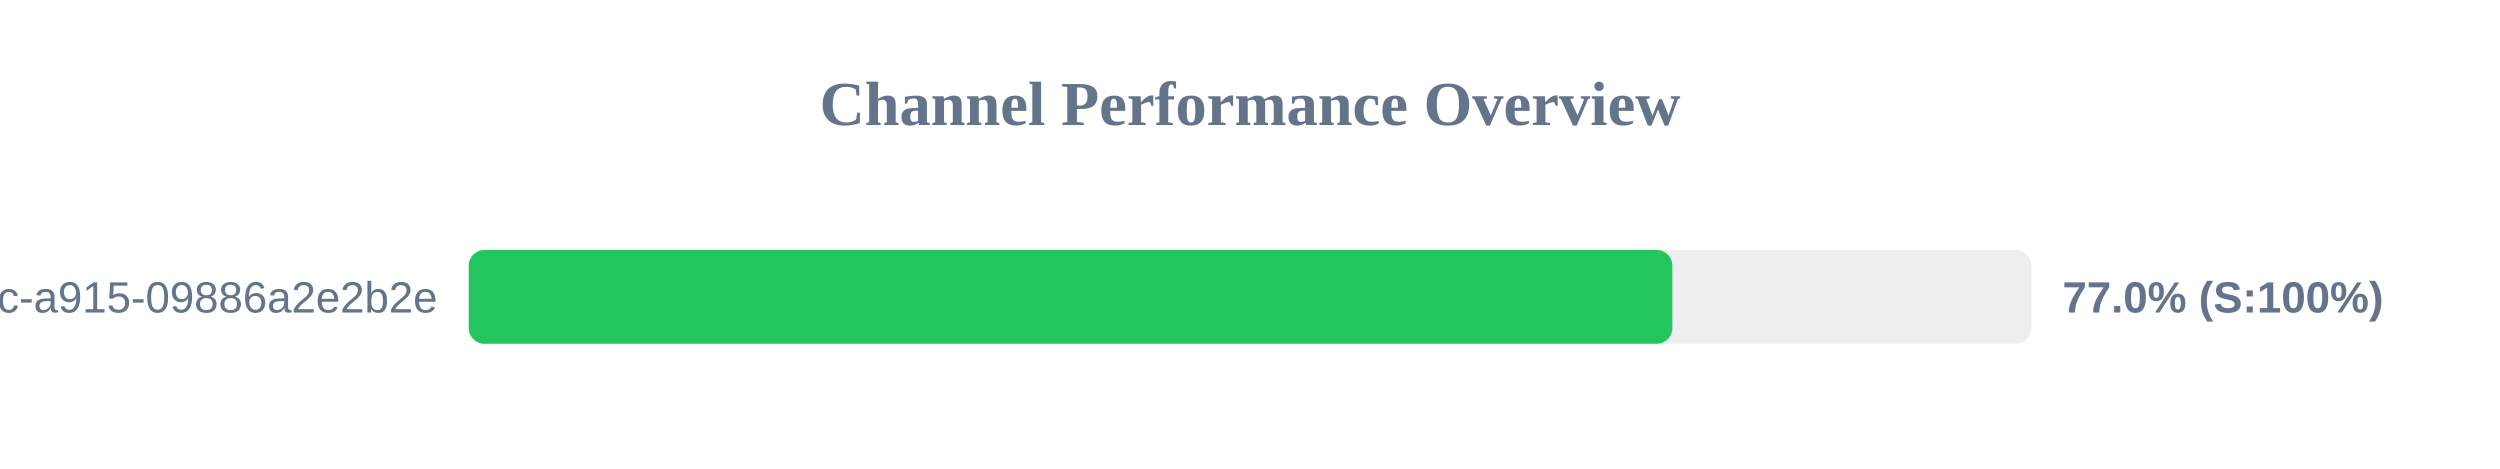
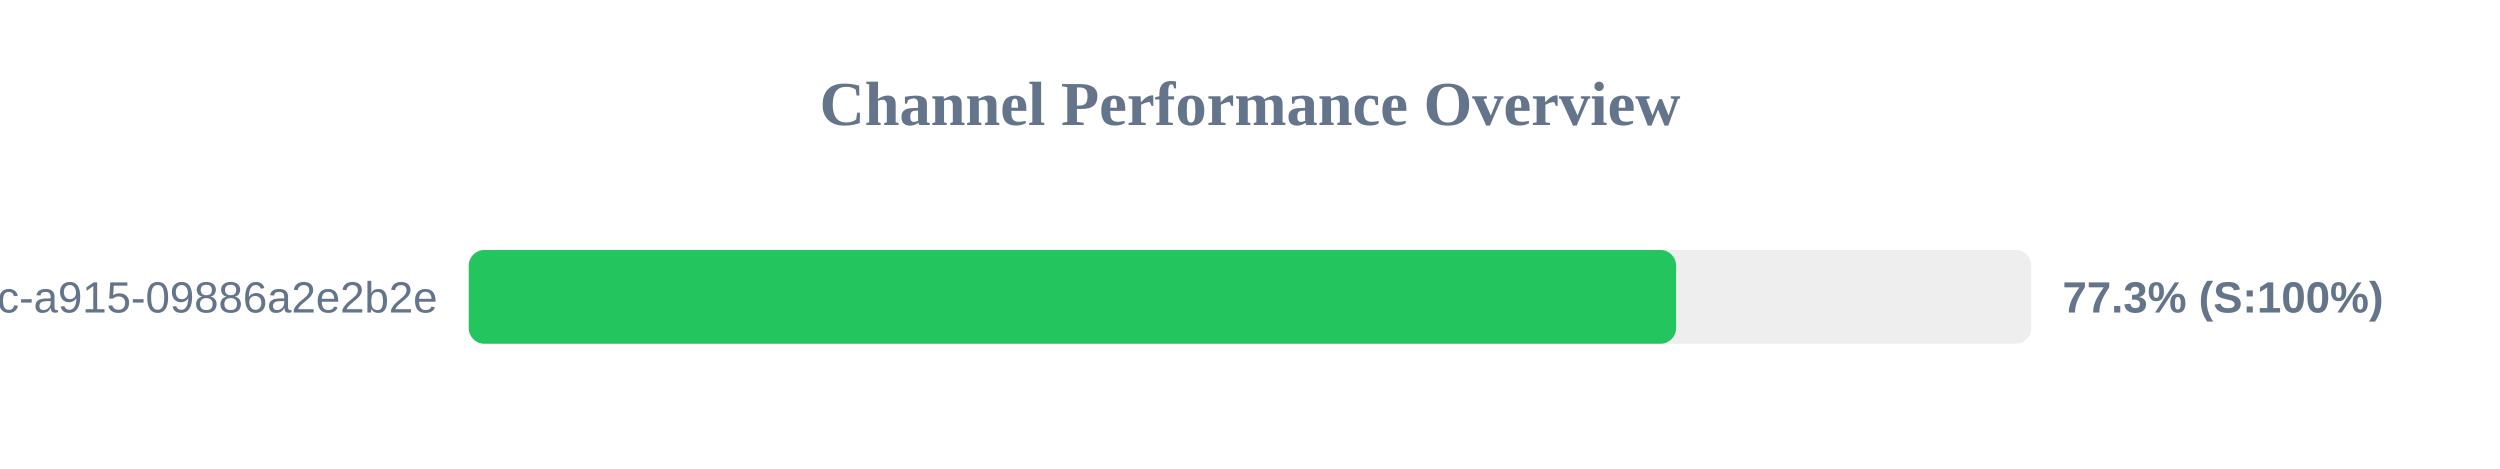
<svg xmlns="http://www.w3.org/2000/svg" width="800" height="150" version="1.1">
  <style>
        .row { font: 14px Arial; fill: #64748b; }
        .score { font: bold 14px Arial; fill: #64748b; }
    </style>
  <text x="400" y="40" text-anchor="middle" font-size="20px" font-weight="bold" fill="#64748b">Channel Performance Overview</text>
  <rect x="150" y="80" width="500" height="30" fill="#eee" rx="5" />
-   <rect x="150" y="80" width="385.15" height="30" fill="#22c55e" rx="5" />
+   <rect x="150" y="80" width="386.35" height="30" fill="#22c55e" rx="5" />
  <text x="140" y="100" text-anchor="end" class="row">?uuid=52816135-d3bc-46bc-a915-09886a2e2b2e</text>
-   <text x="660" y="100" text-anchor="start" class="score">77.0% (S:100%)</text>
+   <text x="660" y="100" text-anchor="start" class="score">77.3% (S:100%)</text>
</svg>
